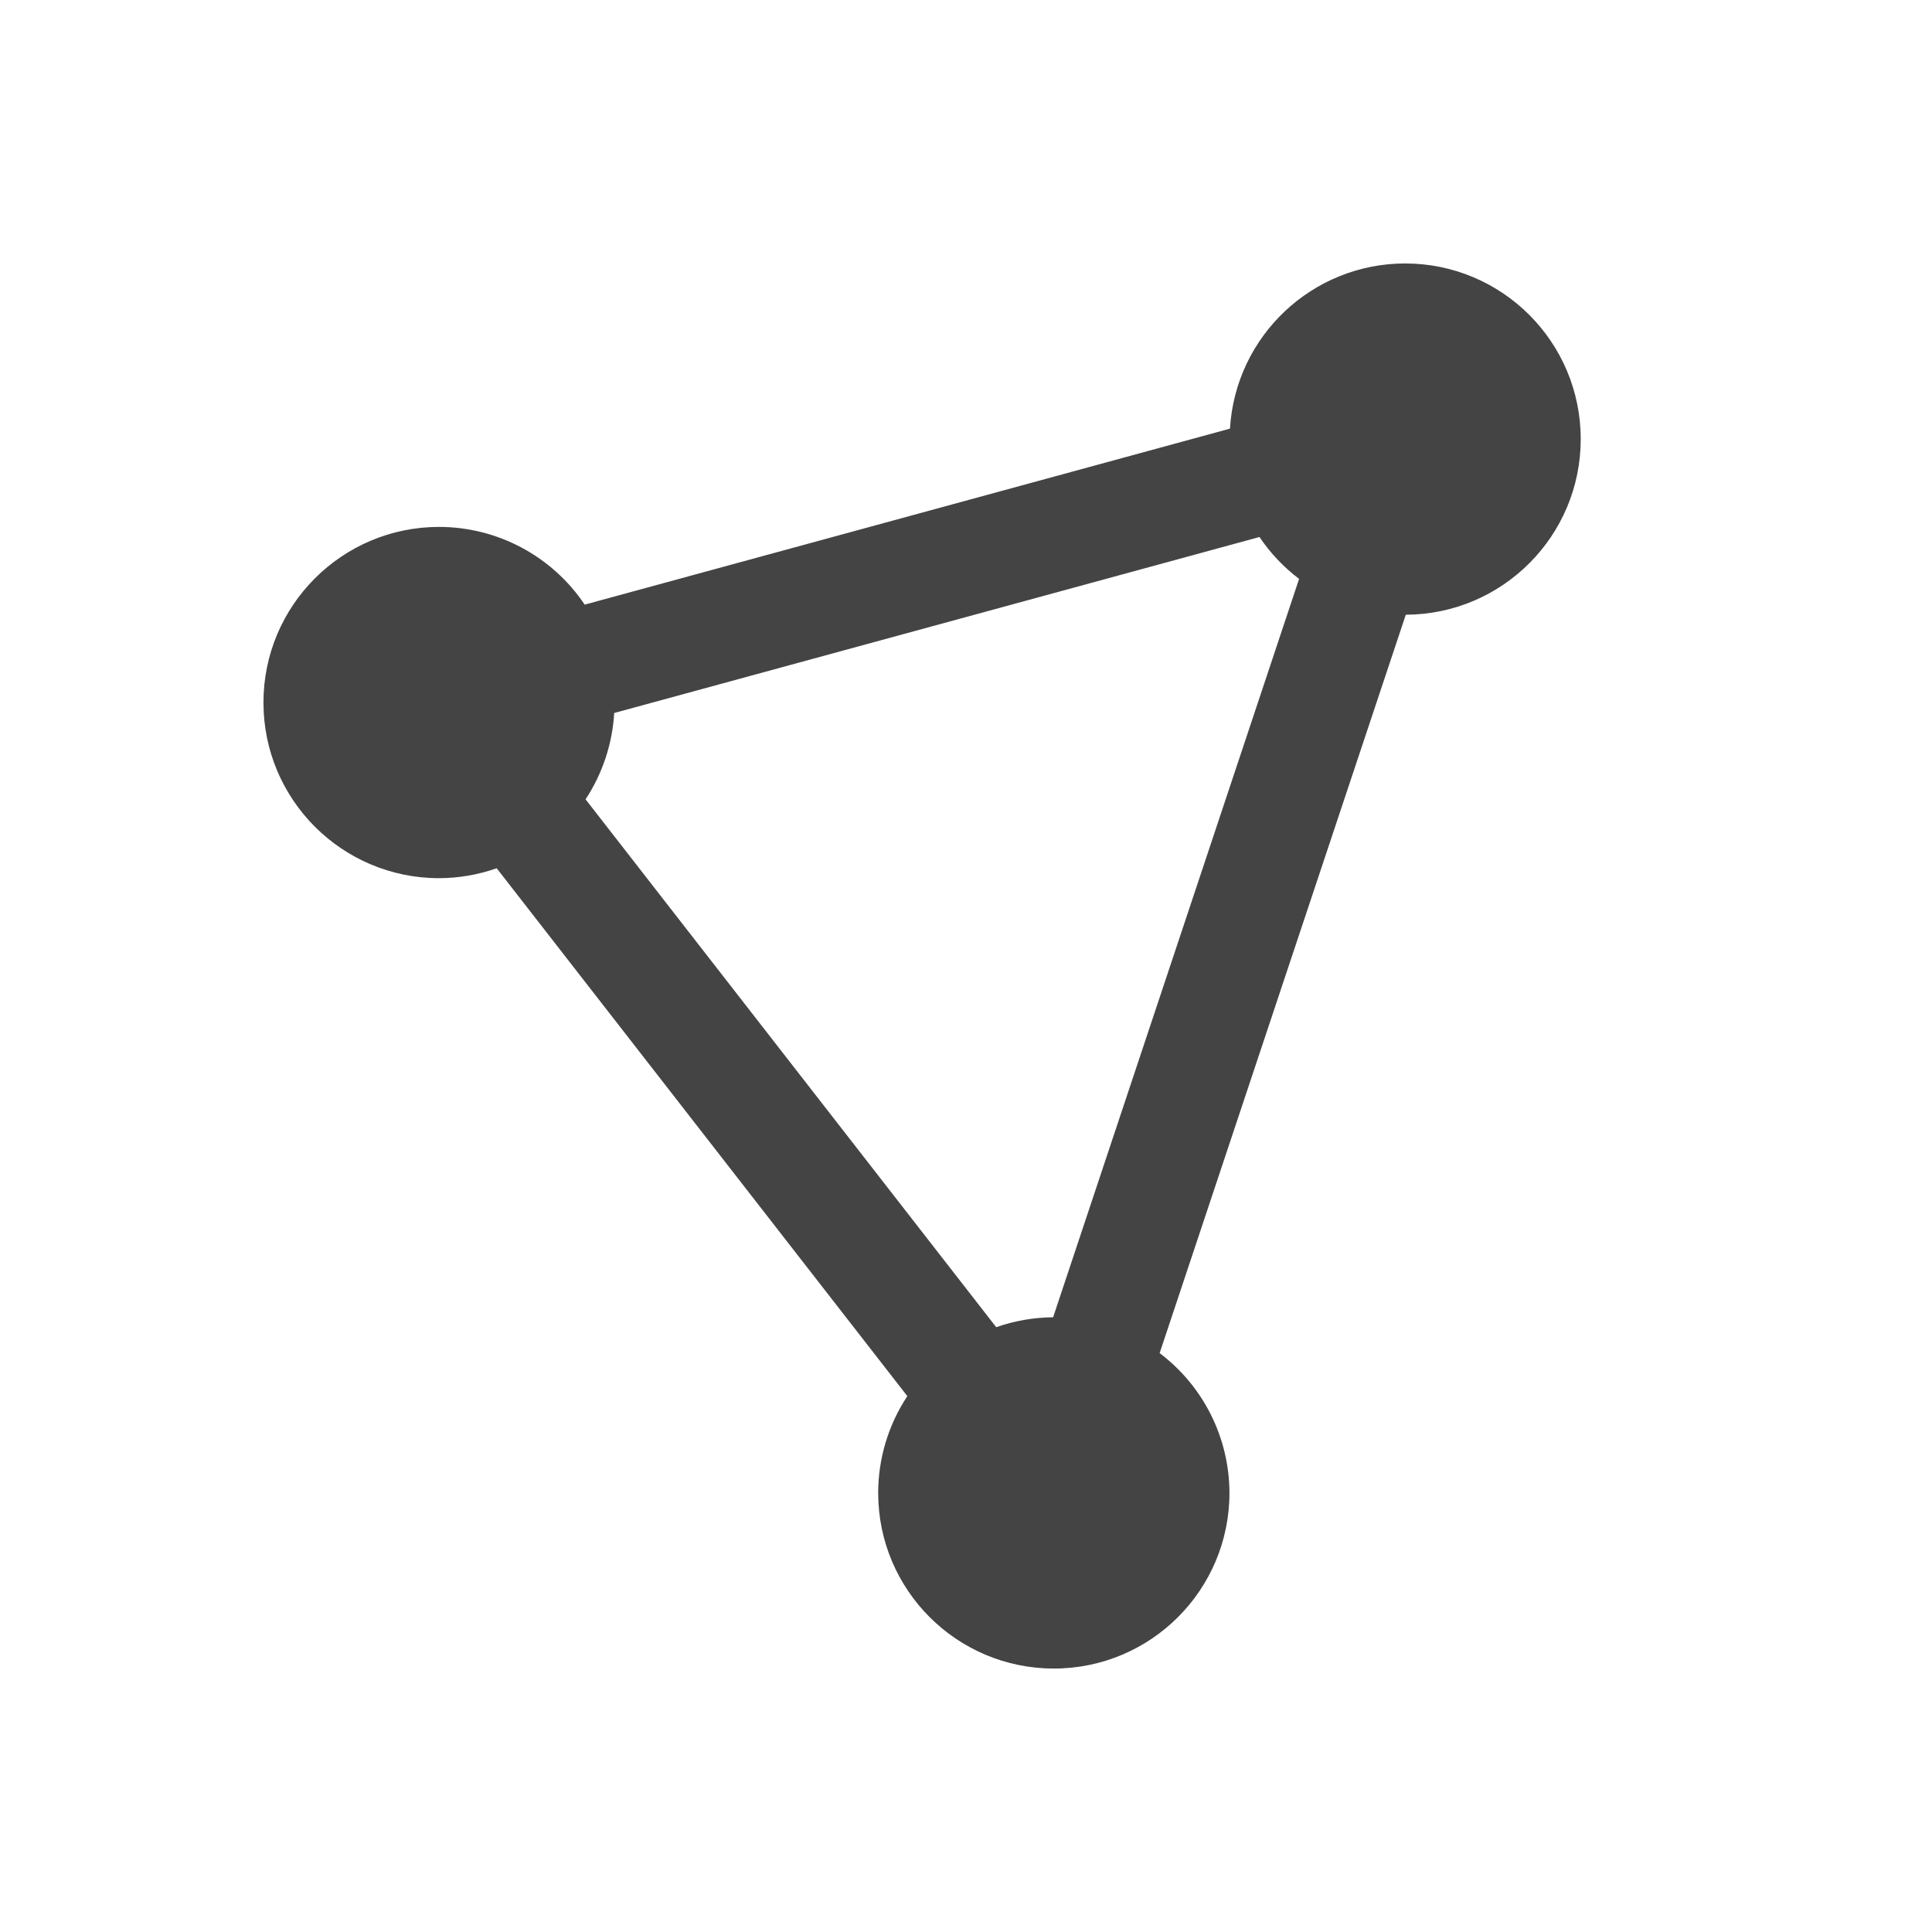
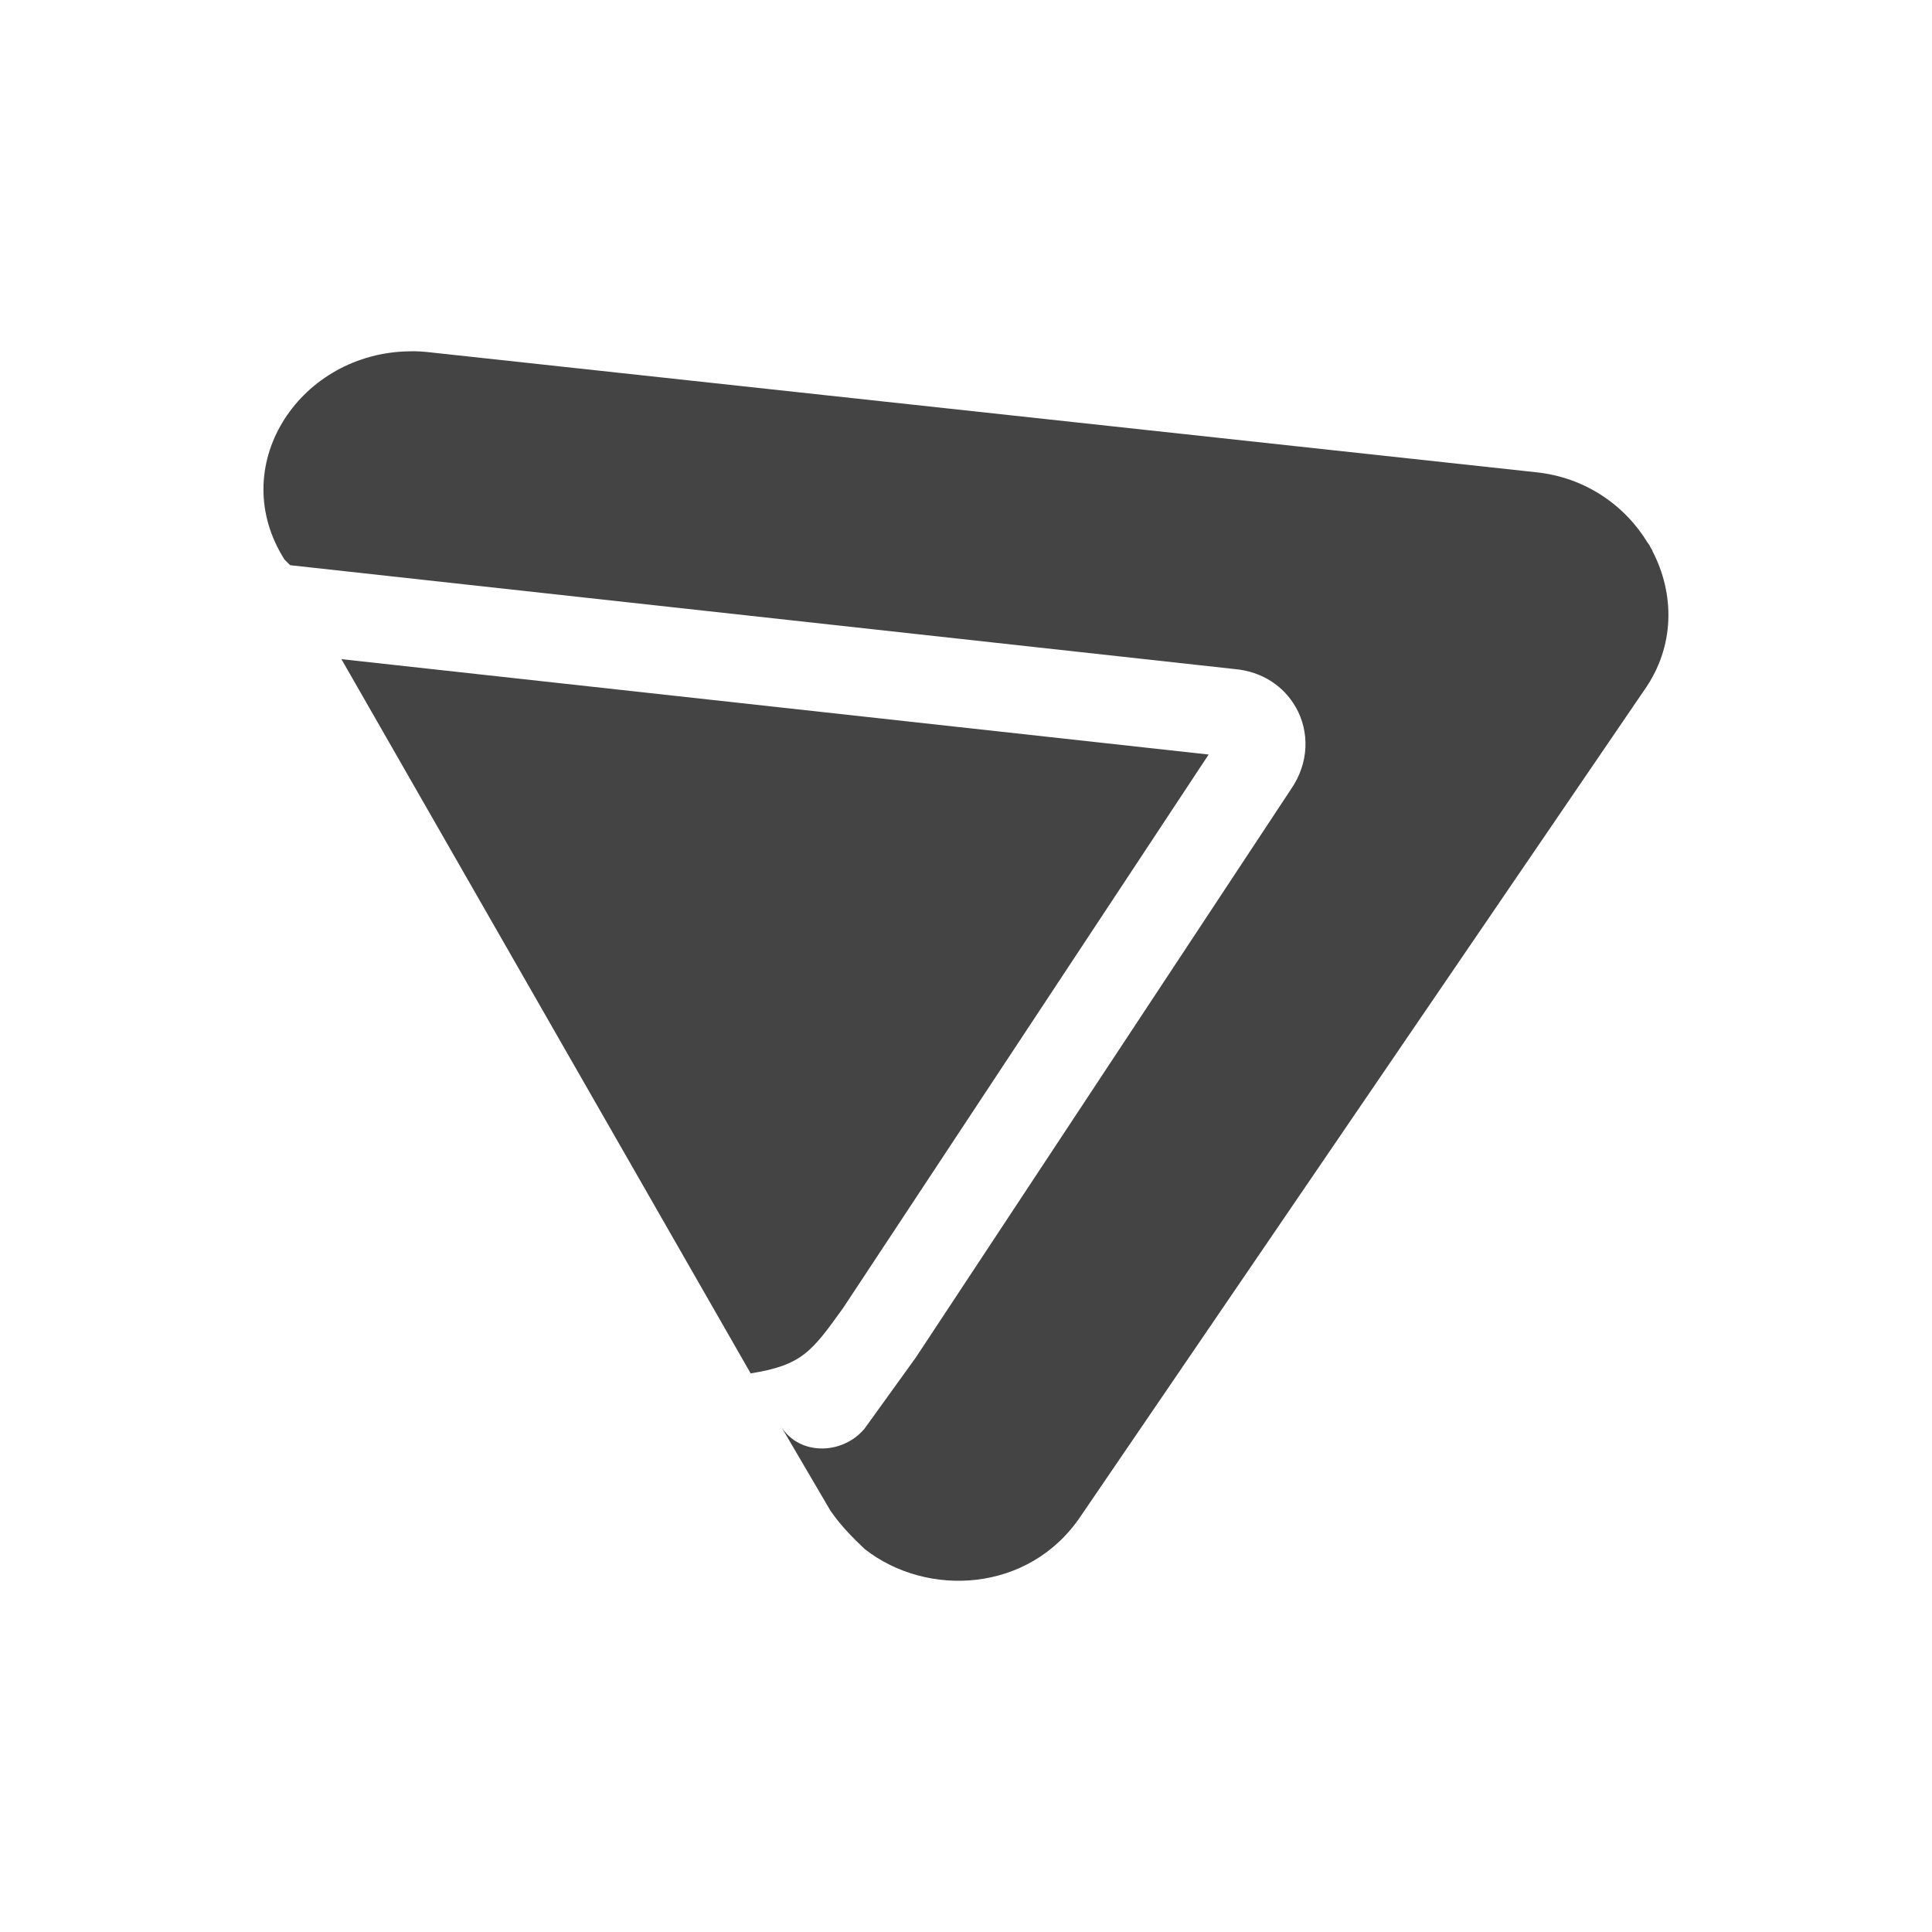
<svg xmlns="http://www.w3.org/2000/svg" width="22" height="22" version="1.1">
  <defs>
    <style id="current-color-scheme" type="text/css">
   .ColorScheme-Text { color:#444444; } .ColorScheme-Highlight { color:#4285f4; } .ColorScheme-NeutralText { color:#ff9800; } .ColorScheme-PositiveText { color:#4caf50; } .ColorScheme-NegativeText { color:#f44336; }
  </style>
  </defs>
-   <path style="fill:currentColor" class="ColorScheme-Text" d="M 16 3 A 2 2 0 0 0 14.006 4.881 L 6.658 6.885 A 2 2 0 0 0 5 6 A 2 2 0 0 0 3 8 A 2 2 0 0 0 5 10 A 2 2 0 0 0 5.656 9.887 L 10.332 15.898 A 2 2 0 0 0 10 17 A 2 2 0 0 0 12 19 A 2 2 0 0 0 14 17 A 2 2 0 0 0 13.205 15.408 L 16.008 7 A 2 2 0 0 0 18 5 A 2 2 0 0 0 16 3 z M 14.342 6.115 A 2 2 0 0 0 14.793 6.592 L 11.992 15 A 2 2 0 0 0 11.344 15.113 L 6.668 9.102 A 2 2 0 0 0 6.994 8.119 L 14.342 6.115 z" />
+   <path style="fill:currentColor" class="ColorScheme-Text" d="M 4.732,4 C 4.69,3.999 4.65,4.001 4.609,4.002 3.385,4.054 2.572,5.321 3.24,6.372 l 0.064,0.064 10.75,1.182 c 0.325,0.028 0.567,0.201 0.699,0.432 0.001,0.002 0.003,0.004 0.004,0.006 0.154,0.274 0.153,0.629 -0.057,0.932 L 10.428,15.459 9.845,16.268 c -0.259,0.311 -0.778,0.311 -0.973,-0.062 l 0.584,0.996 c 0.13,0.187 0.259,0.311 0.389,0.436 0.712,0.56 1.878,0.498 2.461,-0.373 L 18.717,7.868 c 0.362,-0.506 0.353,-1.109 0.098,-1.596 l 0.002,-0.002 c -0.006,-0.011 -0.013,-0.022 -0.02,-0.033 -0.006,-0.011 -0.011,-0.022 -0.018,-0.033 -0.005,-0.009 -0.012,-0.017 -0.018,-0.025 C 18.503,5.754 18.05,5.434 17.486,5.377 L 4.859,4.008 c -0.042,-0.004 -0.085,-0.007 -0.127,-0.008 z m -0.844,3.506 4.66,8.133 C 9.133,15.545 9.242,15.394 9.603,14.891 l 4.16,-6.299 z" />
</svg>
